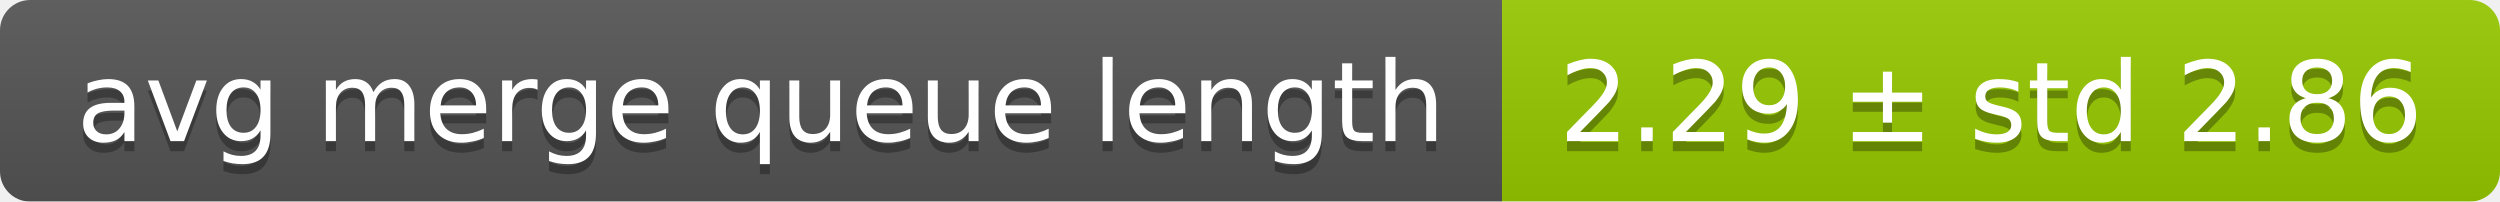
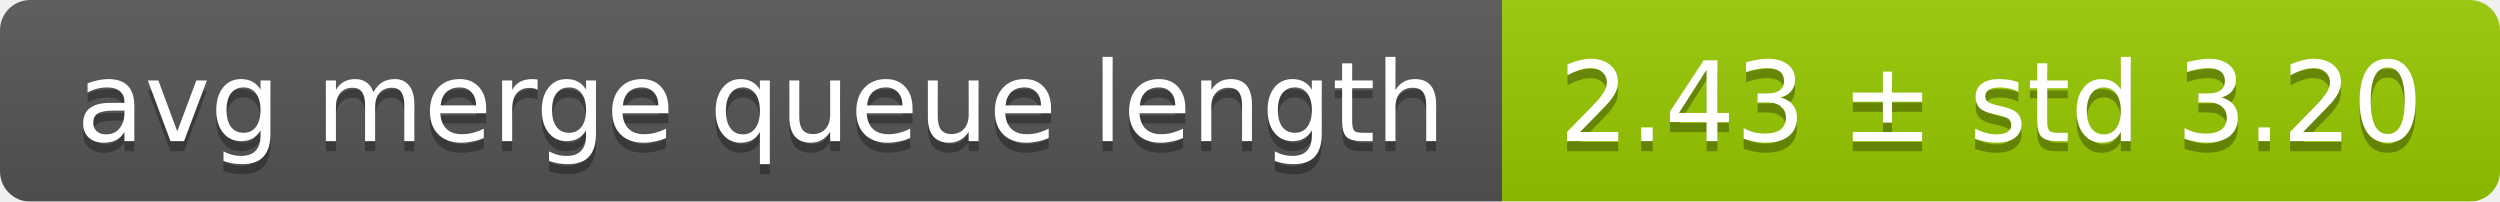
<svg xmlns="http://www.w3.org/2000/svg" width="248" height="20">
  <linearGradient id="smooth" x2="0" y2="100%">
    <stop offset="0" stop-color="#bbb" stop-opacity=".1" />
    <stop offset="1" stop-opacity=".1" />
  </linearGradient>
  <mask id="round">
    <rect width="248" height="20" rx="3" fill="#fff" />
  </mask>
  <g mask="url(#round)">
    <rect width="149" height="20" fill="#555" />
    <rect x="149" width="99" height="20" fill="#97ca00" />
    <rect width="248" height="20" fill="url(#smooth)" />
  </g>
  <g fill="#fff" text-anchor="middle" font-family="DejaVu Sans,Verdana,Geneva,sans-serif" font-size="11">
    <text x="75.5" y="15" fill="#010101" fill-opacity=".3">avg merge queue length</text>
    <text x="75.5" y="14">avg merge queue length</text>
-     <text x="197.5" y="15" fill="#010101" fill-opacity=".3">2.29 ± std 2.86</text>
-     <text x="197.5" y="14">2.29 ± std 2.86</text>
+     <text x="197.5" y="15" fill="#010101" fill-opacity=".3">2.43 ± std 3.20</text>
+     <text x="197.5" y="14">2.43 ± std 3.20</text>
  </g>
</svg>
